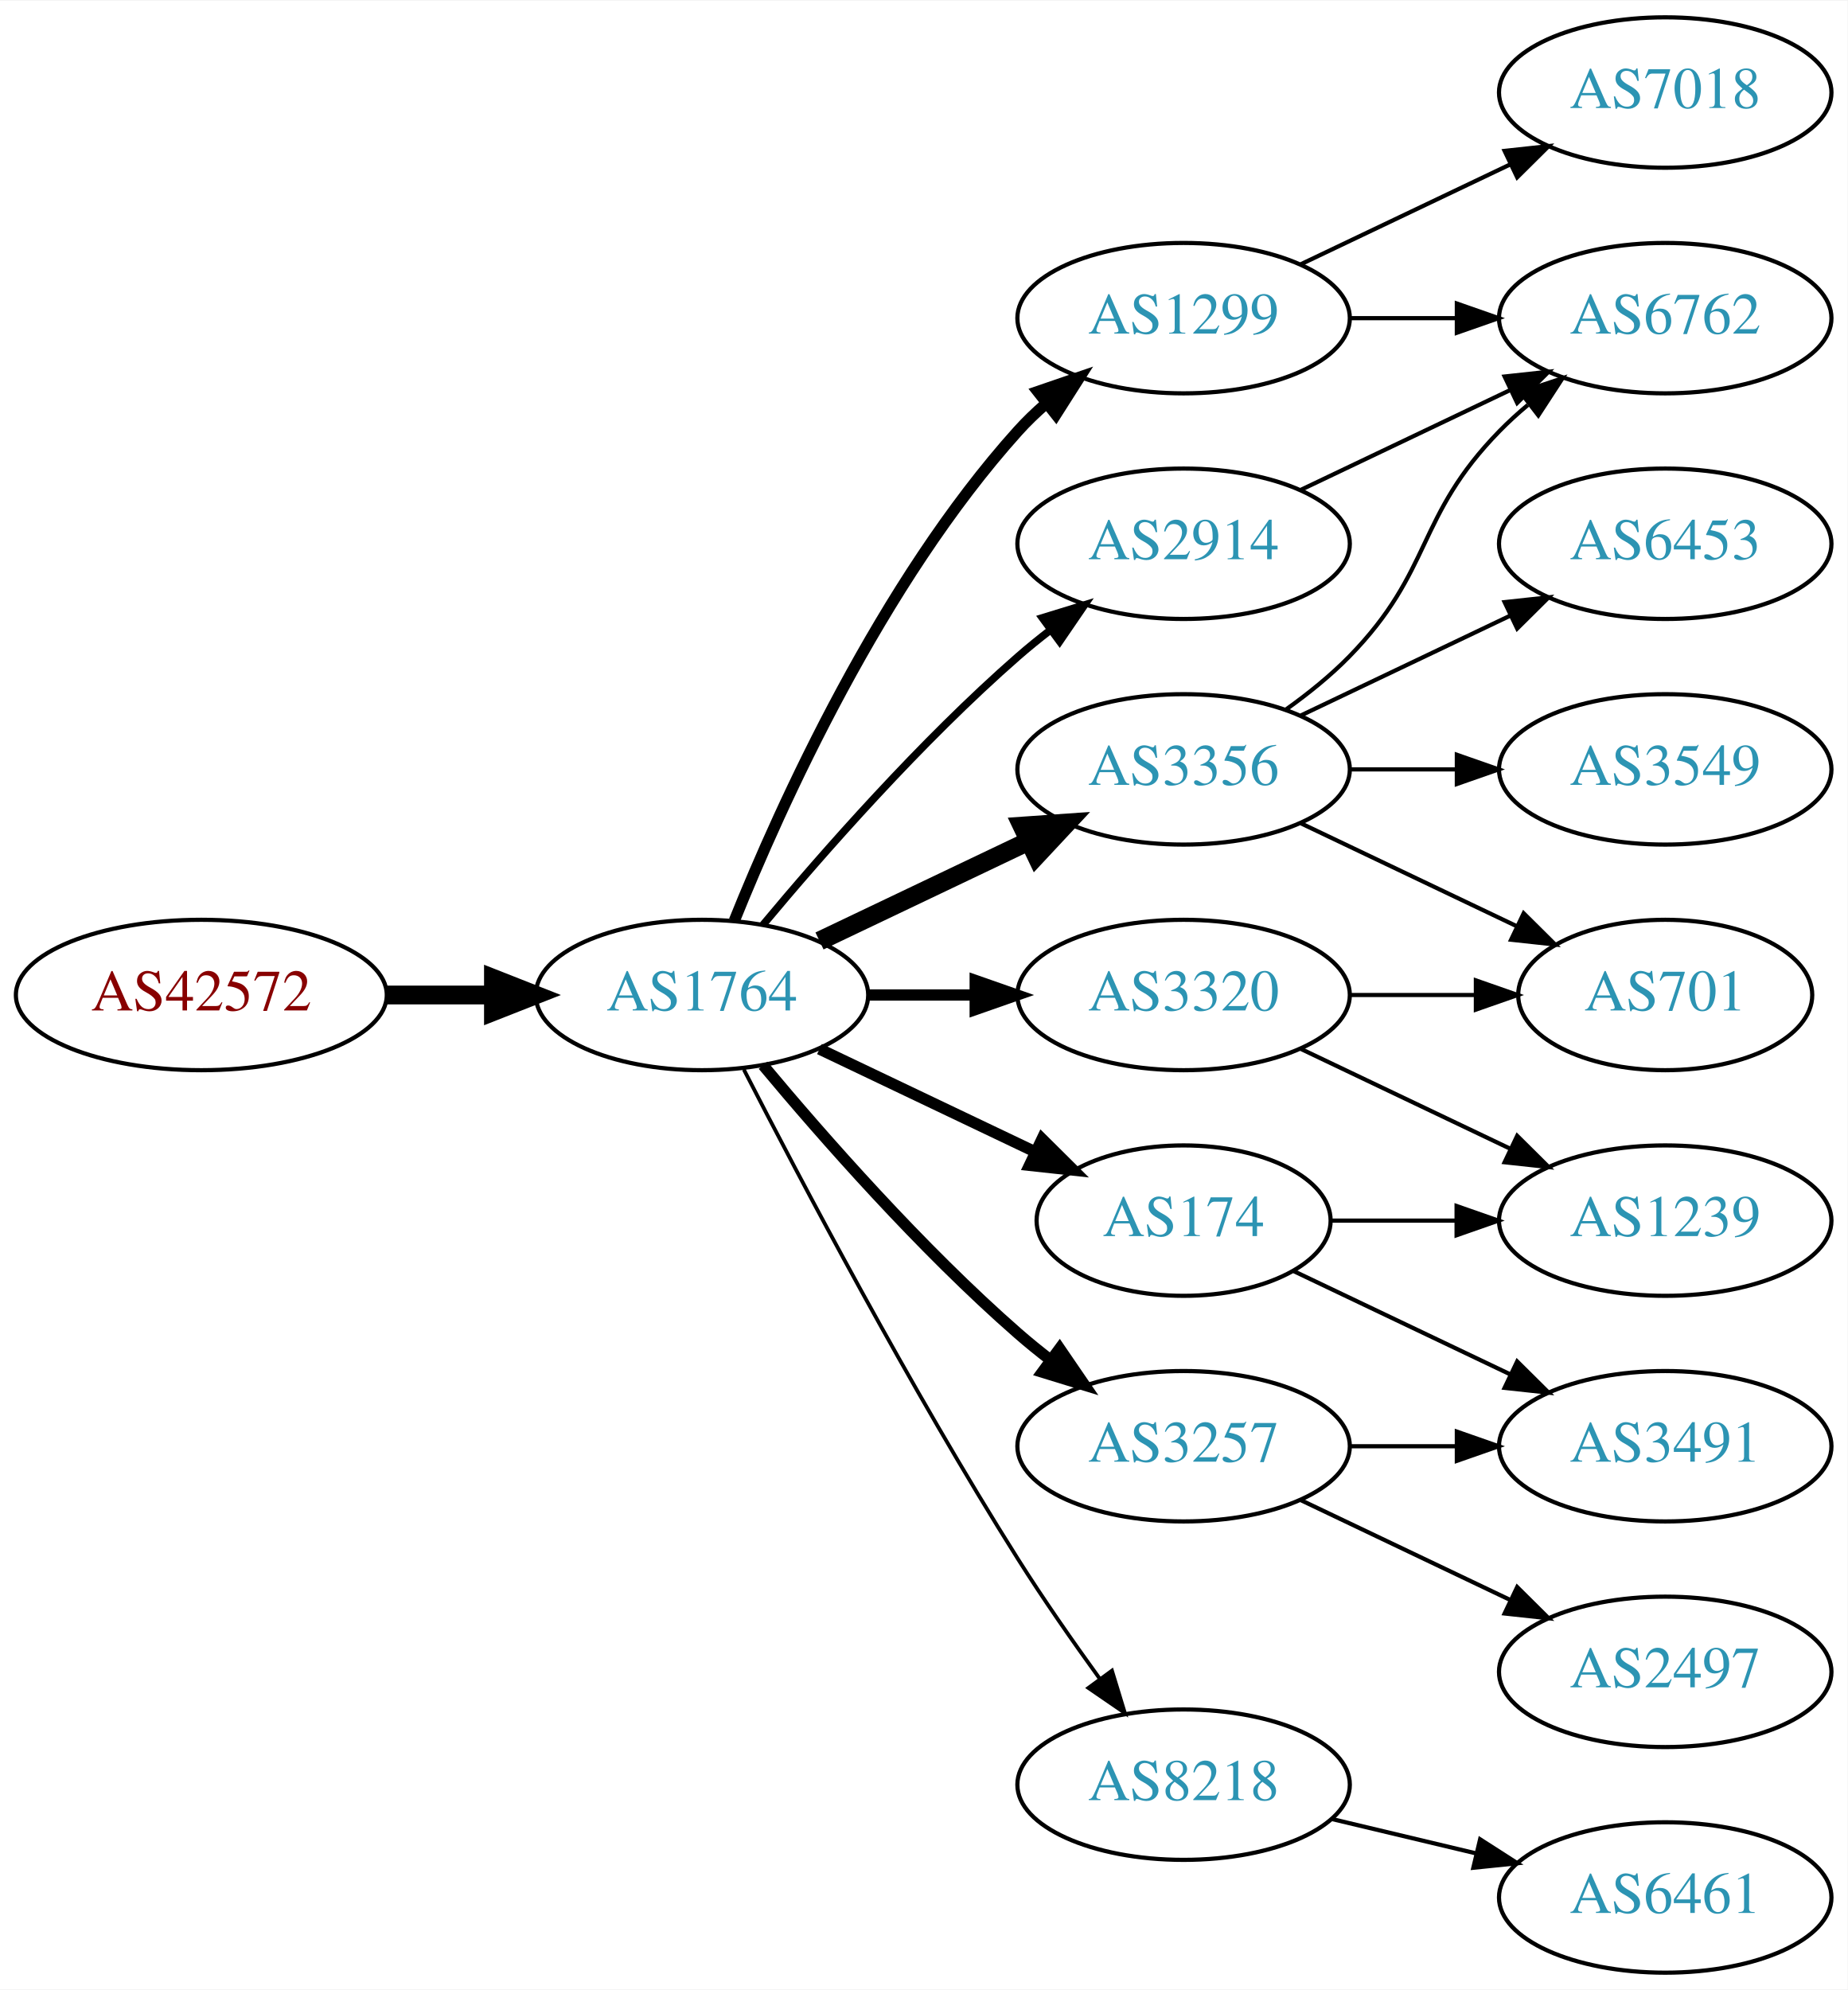
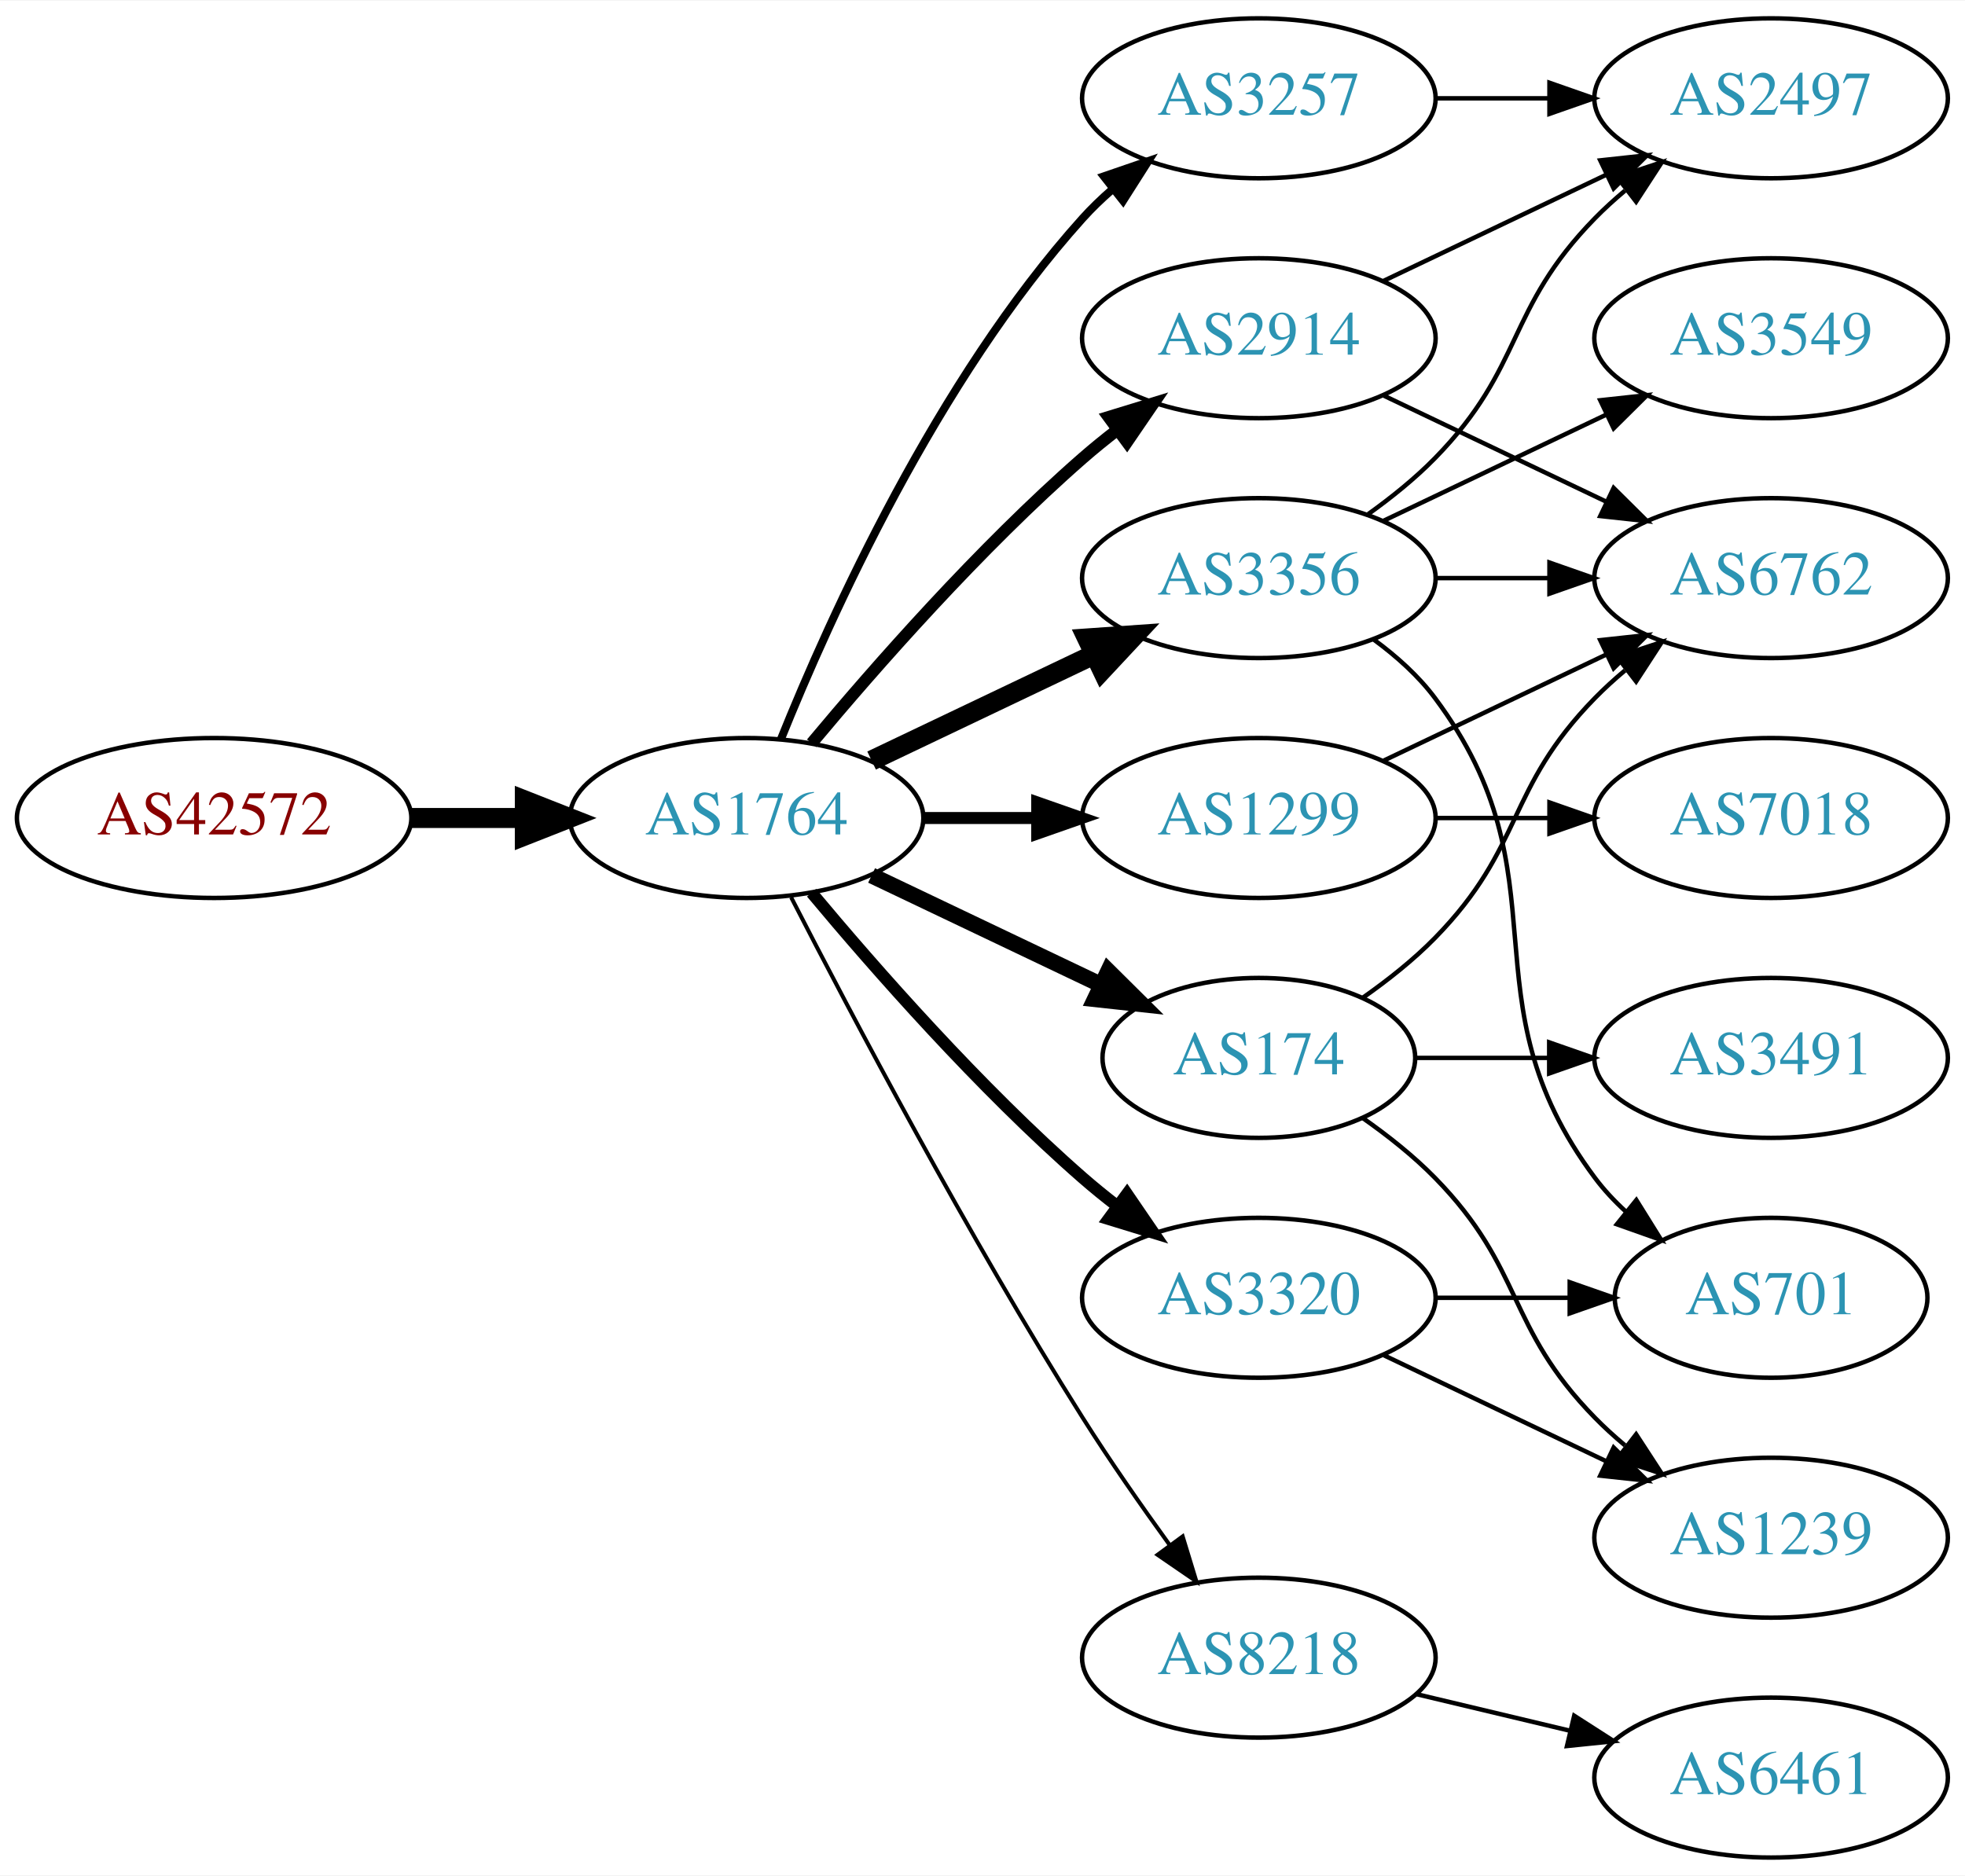
- <svg xmlns="http://www.w3.org/2000/svg" xmlns:xlink="http://www.w3.org/1999/xlink" width="442pt" height="476pt" viewBox="0.00 0.00 442.27 476.00">
-   <g id="graph0" class="graph" transform="scale(1 1) rotate(0) translate(4 472)">
-     <polygon fill="white" stroke="none" points="-4,4 -4,-472 438.271,-472 438.271,4 -4,4" />
+ <svg xmlns="http://www.w3.org/2000/svg" xmlns:xlink="http://www.w3.org/1999/xlink" width="442pt" height="422pt" viewBox="0.00 0.00 442.27 422.00">
+   <g id="graph0" class="graph" transform="scale(1 1) rotate(0) translate(4 418)">
+     <polygon fill="white" stroke="none" points="-4,4 -4,-418 438.271,-418 438.271,4 -4,4" />
    <g id="node1" class="node">
      <g id="a_node1">
        <a xlink:href="/asn/42572" xlink:title="AS42572 ~ abaton EDV-Dienstleistungs GmbH [AT]">
          <ellipse fill="#ffffff" stroke="black" cx="44.196" cy="-234" rx="44.393" ry="18" />
          <text text-anchor="middle" x="44.196" y="-230.3" font-family="Times,serif" font-size="14.00" fill="#880000">AS42572</text>
        </a>
      </g>
    </g>
    <g id="node2" class="node">
      <g id="a_node2">
        <a xlink:href="/asn/1764" xlink:title="AS1764 ~ NEXTLAYER-AS [AT]">
          <ellipse fill="#ffffff" stroke="black" cx="164.039" cy="-234" rx="39.794" ry="18" />
          <text text-anchor="middle" x="164.039" y="-230.3" font-family="Times,serif" font-size="14.00" fill="#2c94b3">AS1764</text>
        </a>
      </g>
    </g>
    <g id="edge1" class="edge">
      <path fill="none" stroke="black" stroke-width="4.5" d="M88.407,-234C96.72,-234 105.482,-234 113.965,-234" />
      <polygon fill="black" stroke="black" stroke-width="4.5" points="114.123,-237.938 124.123,-234 114.123,-230.063 114.123,-237.938" />
    </g>
    <g id="node3" class="node">
      <g id="a_node3">
+         <a xlink:href="/asn/2914" xlink:title="AS2914 ~ NTT America, Inc. [US]">
+           <ellipse fill="#ffffff" stroke="black" cx="279.332" cy="-342" rx="39.794" ry="18" />
+           <text text-anchor="middle" x="279.332" y="-338.3" font-family="Times,serif" font-size="14.00" fill="#2c94b3">AS2914</text>
+         </a>
+       </g>
+     </g>
+     <g id="edge2" class="edge">
+       <path fill="none" stroke="black" stroke-width="2.7" d="M178.669,-250.817C192.951,-267.929 216.498,-294.745 239.685,-315 242.151,-317.154 244.789,-319.294 247.487,-321.372" />
+       <polygon fill="black" stroke="black" stroke-width="2.7" points="245.512,-324.264 255.641,-327.37 249.66,-318.625 245.512,-324.264" />
+     </g>
+     <g id="node4" class="node">
+       <g id="a_node4">
+         <a xlink:href="/asn/8218" xlink:title="AS8218 ~ legacy Neotelecoms [FR]">
+           <ellipse fill="#ffffff" stroke="black" cx="279.332" cy="-45" rx="39.794" ry="18" />
+           <text text-anchor="middle" x="279.332" y="-41.3" font-family="Times,serif" font-size="14.00" fill="#2c94b3">AS8218</text>
+         </a>
+       </g>
+     </g>
+     <g id="edge3" class="edge">
+       <path fill="none" stroke="black" stroke-width="0.9" d="M174.065,-216.148C187.501,-189.945 213.95,-139.763 239.685,-99 245.748,-89.396 252.868,-79.187 259.333,-70.261" />
+       <polygon fill="black" stroke="black" stroke-width="0.9" points="262.185,-72.291 265.276,-62.157 256.54,-68.152 262.185,-72.291" />
+     </g>
+     <g id="node5" class="node">
+       <g id="a_node5">
+         <a xlink:href="/asn/174" xlink:title="AS174 ~ Cogent Communications [US]">
+           <ellipse fill="#ffffff" stroke="black" cx="279.332" cy="-180" rx="35.194" ry="18" />
+           <text text-anchor="middle" x="279.332" y="-176.3" font-family="Times,serif" font-size="14.00" fill="#2c94b3">AS174</text>
+         </a>
+       </g>
+     </g>
+     <g id="edge4" class="edge">
+       <path fill="none" stroke="black" stroke-width="3.6" d="M192.175,-221.066C207.607,-213.71 227.092,-204.423 243.628,-196.541" />
+       <polygon fill="black" stroke="black" stroke-width="3.6" points="245.448,-199.551 252.969,-192.089 242.436,-193.232 245.448,-199.551" />
+     </g>
+     <g id="node6" class="node">
+       <g id="a_node6">
        <a xlink:href="/asn/3356" xlink:title="AS3356 ~ Level 3 Parent, LLC [US]">
          <ellipse fill="#ffffff" stroke="black" cx="279.332" cy="-288" rx="39.794" ry="18" />
          <text text-anchor="middle" x="279.332" y="-284.3" font-family="Times,serif" font-size="14.00" fill="#2c94b3">AS3356</text>
        </a>
      </g>
    </g>
-     <g id="edge2" class="edge">
+     <g id="edge5" class="edge">
      <path fill="none" stroke="black" stroke-width="4.5" d="M192.175,-246.934C207.169,-254.081 225.99,-263.052 242.213,-270.785" />
      <polygon fill="black" stroke="black" stroke-width="4.5" points="240.695,-274.423 251.417,-275.171 244.084,-267.314 240.695,-274.423" />
    </g>
-     <g id="node4" class="node">
-       <g id="a_node4">
-         <a xlink:href="/asn/2914" xlink:title="AS2914 ~ NTT America, Inc. [US]">
-           <ellipse fill="#ffffff" stroke="black" cx="279.332" cy="-342" rx="39.794" ry="18" />
-           <text text-anchor="middle" x="279.332" y="-338.3" font-family="Times,serif" font-size="14.00" fill="#2c94b3">AS2914</text>
-         </a>
-       </g>
-     </g>
-     <g id="edge3" class="edge">
-       <path fill="none" stroke="black" stroke-width="1.8" d="M178.669,-250.817C192.951,-267.929 216.498,-294.745 239.685,-315 242.151,-317.154 244.789,-319.294 247.487,-321.372" />
-       <polygon fill="black" stroke="black" stroke-width="1.8" points="245.512,-324.264 255.641,-327.37 249.66,-318.625 245.512,-324.264" />
-     </g>
-     <g id="node5" class="node">
-       <g id="a_node5">
-         <a xlink:href="/asn/8218" xlink:title="AS8218 ~ legacy Neotelecoms [FR]">
-           <ellipse fill="#ffffff" stroke="black" cx="279.332" cy="-45" rx="39.794" ry="18" />
-           <text text-anchor="middle" x="279.332" y="-41.3" font-family="Times,serif" font-size="14.00" fill="#2c94b3">AS8218</text>
-         </a>
-       </g>
-     </g>
-     <g id="edge4" class="edge">
-       <path fill="none" stroke="black" stroke-width="0.9" d="M174.065,-216.148C187.501,-189.945 213.95,-139.763 239.685,-99 245.748,-89.396 252.868,-79.187 259.333,-70.261" />
-       <polygon fill="black" stroke="black" stroke-width="0.9" points="262.185,-72.291 265.276,-62.157 256.54,-68.152 262.185,-72.291" />
-     </g>
-     <g id="node6" class="node">
-       <g id="a_node6">
-         <a xlink:href="/asn/3320" xlink:title="AS3320 ~ DTAG [DE]">
+     <g id="node7" class="node">
+       <g id="a_node7">
+         <a xlink:href="/asn/1299" xlink:title="AS1299 ~ Telia Carrier [EU]">
          <ellipse fill="#ffffff" stroke="black" cx="279.332" cy="-234" rx="39.794" ry="18" />
-           <text text-anchor="middle" x="279.332" y="-230.3" font-family="Times,serif" font-size="14.00" fill="#2c94b3">AS3320</text>
-         </a>
-       </g>
-     </g>
-     <g id="edge5" class="edge">
+           <text text-anchor="middle" x="279.332" y="-230.3" font-family="Times,serif" font-size="14.00" fill="#2c94b3">AS1299</text>
+         </a>
+       </g>
+     </g>
+     <g id="edge6" class="edge">
      <path fill="none" stroke="black" stroke-width="2.7" d="M203.711,-234C211.914,-234 220.678,-234 229.21,-234" />
      <polygon fill="black" stroke="black" stroke-width="2.7" points="229.449,-237.5 239.449,-234 229.449,-230.5 229.449,-237.5" />
    </g>
-     <g id="node7" class="node">
-       <g id="a_node7">
-         <a xlink:href="/asn/174" xlink:title="AS174 ~ Cogent Communications [US]">
-           <ellipse fill="#ffffff" stroke="black" cx="279.332" cy="-180" rx="35.194" ry="18" />
-           <text text-anchor="middle" x="279.332" y="-176.3" font-family="Times,serif" font-size="14.00" fill="#2c94b3">AS174</text>
-         </a>
-       </g>
-     </g>
-     <g id="edge6" class="edge">
-       <path fill="none" stroke="black" stroke-width="2.7" d="M192.175,-221.066C207.607,-213.71 227.092,-204.423 243.628,-196.541" />
-       <polygon fill="black" stroke="black" stroke-width="2.7" points="245.448,-199.551 252.969,-192.089 242.436,-193.232 245.448,-199.551" />
-     </g>
    <g id="node8" class="node">
      <g id="a_node8">
-         <a xlink:href="/asn/1299" xlink:title="AS1299 ~ Telia Carrier [EU]">
-           <ellipse fill="#ffffff" stroke="black" cx="279.332" cy="-396" rx="39.794" ry="18" />
-           <text text-anchor="middle" x="279.332" y="-392.3" font-family="Times,serif" font-size="14.00" fill="#2c94b3">AS1299</text>
+         <a xlink:href="/asn/3320" xlink:title="AS3320 ~ DTAG [DE]">
+           <ellipse fill="#ffffff" stroke="black" cx="279.332" cy="-126" rx="39.794" ry="18" />
+           <text text-anchor="middle" x="279.332" y="-122.3" font-family="Times,serif" font-size="14.00" fill="#2c94b3">AS3320</text>
        </a>
      </g>
    </g>
    <g id="edge7" class="edge">
-       <path fill="none" stroke="black" stroke-width="2.7" d="M171.786,-251.787C182.837,-279.243 206.891,-332.578 239.685,-369 241.688,-371.224 243.906,-373.363 246.239,-375.397" />
-       <polygon fill="black" stroke="black" stroke-width="2.7" points="244.437,-378.433 254.458,-381.873 248.769,-372.935 244.437,-378.433" />
+       <path fill="none" stroke="black" stroke-width="2.7" d="M178.669,-217.183C192.951,-200.071 216.498,-173.255 239.685,-153 242.151,-150.846 244.789,-148.706 247.487,-146.628" />
+       <polygon fill="black" stroke="black" stroke-width="2.7" points="249.66,-149.375 255.641,-140.63 245.512,-143.736 249.66,-149.375" />
    </g>
    <g id="node9" class="node">
      <g id="a_node9">
        <a xlink:href="/asn/3257" xlink:title="AS3257 ~ GTT [DE]">
-           <ellipse fill="#ffffff" stroke="black" cx="279.332" cy="-126" rx="39.794" ry="18" />
-           <text text-anchor="middle" x="279.332" y="-122.3" font-family="Times,serif" font-size="14.00" fill="#2c94b3">AS3257</text>
+           <ellipse fill="#ffffff" stroke="black" cx="279.332" cy="-396" rx="39.794" ry="18" />
+           <text text-anchor="middle" x="279.332" y="-392.3" font-family="Times,serif" font-size="14.00" fill="#2c94b3">AS3257</text>
        </a>
      </g>
    </g>
    <g id="edge8" class="edge">
-       <path fill="none" stroke="black" stroke-width="2.7" d="M178.669,-217.183C192.951,-200.071 216.498,-173.255 239.685,-153 242.151,-150.846 244.789,-148.706 247.487,-146.628" />
-       <polygon fill="black" stroke="black" stroke-width="2.7" points="249.66,-149.375 255.641,-140.63 245.512,-143.736 249.66,-149.375" />
+       <path fill="none" stroke="black" stroke-width="1.8" d="M171.786,-251.787C182.837,-279.243 206.891,-332.578 239.685,-369 241.688,-371.224 243.906,-373.363 246.239,-375.397" />
+       <polygon fill="black" stroke="black" stroke-width="1.8" points="244.437,-378.433 254.458,-381.873 248.769,-372.935 244.437,-378.433" />
    </g>
    <g id="node10" class="node">
      <g id="a_node10">
-         <a xlink:href="/asn/6762" xlink:title="AS6762 ~ TELECOM ITALIA SPARKLE S.p.A. [IT]">
+         <a xlink:href="/asn/2497" xlink:title="AS2497 ~ Internet Initiative Japan Inc. [JP]">
          <ellipse fill="#ffffff" stroke="black" cx="394.625" cy="-396" rx="39.794" ry="18" />
-           <text text-anchor="middle" x="394.625" y="-392.3" font-family="Times,serif" font-size="14.00" fill="#2c94b3">AS6762</text>
+           <text text-anchor="middle" x="394.625" y="-392.3" font-family="Times,serif" font-size="14.00" fill="#2c94b3">AS2497</text>
        </a>
      </g>
    </g>
    <g id="edge9" class="edge">
-       <path fill="none" stroke="black" d="M303.926,-302.389C309.182,-306.148 314.513,-310.437 318.978,-315 339.151,-335.617 334.806,-348.383 354.978,-369 357.071,-371.139 359.354,-373.218 361.731,-375.21" />
-       <polygon fill="black" stroke="black" points="359.974,-378.275 370.031,-381.611 364.249,-372.732 359.974,-378.275" />
+       <path fill="none" stroke="black" d="M307.468,-354.934C322.462,-362.081 341.283,-371.052 357.506,-378.785" />
+       <polygon fill="black" stroke="black" points="356.177,-382.028 366.71,-383.171 359.188,-375.709 356.177,-382.028" />
    </g>
    <g id="node11" class="node">
      <g id="a_node11">
-         <a xlink:href="/asn/701" xlink:title="AS701 ~ UUNET [US]">
-           <ellipse fill="#ffffff" stroke="black" cx="394.625" cy="-234" rx="35.194" ry="18" />
-           <text text-anchor="middle" x="394.625" y="-230.3" font-family="Times,serif" font-size="14.00" fill="#2c94b3">AS701</text>
+         <a xlink:href="/asn/6762" xlink:title="AS6762 ~ TELECOM ITALIA SPARKLE S.p.A. [IT]">
+           <ellipse fill="#ffffff" stroke="black" cx="394.625" cy="-288" rx="39.794" ry="18" />
+           <text text-anchor="middle" x="394.625" y="-284.3" font-family="Times,serif" font-size="14.00" fill="#2c94b3">AS6762</text>
        </a>
      </g>
    </g>
    <g id="edge10" class="edge">
-       <path fill="none" stroke="black" d="M307.468,-275.066C322.9,-267.71 342.385,-258.423 358.92,-250.541" />
-       <polygon fill="black" stroke="black" points="360.741,-253.551 368.262,-246.089 357.729,-247.232 360.741,-253.551" />
+       <path fill="none" stroke="black" d="M307.468,-329.066C322.462,-321.919 341.283,-312.948 357.506,-305.215" />
+       <polygon fill="black" stroke="black" points="359.188,-308.291 366.71,-300.829 356.177,-301.972 359.188,-308.291" />
    </g>
    <g id="node12" class="node">
      <g id="a_node12">
-         <a xlink:href="/asn/6453" xlink:title="AS6453 ~ TATA COMMUNICATIONS (AMERICA) INC [US]">
-           <ellipse fill="#ffffff" stroke="black" cx="394.625" cy="-342" rx="39.794" ry="18" />
-           <text text-anchor="middle" x="394.625" y="-338.3" font-family="Times,serif" font-size="14.00" fill="#2c94b3">AS6453</text>
-         </a>
-       </g>
-     </g>
-     <g id="edge11" class="edge">
-       <path fill="none" stroke="black" d="M307.468,-300.934C322.462,-308.081 341.283,-317.052 357.506,-324.785" />
-       <polygon fill="black" stroke="black" points="356.177,-328.028 366.71,-329.171 359.188,-321.709 356.177,-328.028" />
-     </g>
-     <g id="node13" class="node">
-       <g id="a_node13">
-         <a xlink:href="/asn/3549" xlink:title="AS3549 ~ Level 3 Parent, LLC [US]">
-           <ellipse fill="#ffffff" stroke="black" cx="394.625" cy="-288" rx="39.794" ry="18" />
-           <text text-anchor="middle" x="394.625" y="-284.3" font-family="Times,serif" font-size="14.00" fill="#2c94b3">AS3549</text>
-         </a>
-       </g>
-     </g>
-     <g id="edge12" class="edge">
-       <path fill="none" stroke="black" d="M319.004,-288C327.207,-288 335.971,-288 344.503,-288" />
-       <polygon fill="black" stroke="black" points="344.742,-291.5 354.742,-288 344.742,-284.5 344.742,-291.5" />
-     </g>
-     <g id="edge22" class="edge">
-       <path fill="none" stroke="black" d="M307.468,-354.934C322.462,-362.081 341.283,-371.052 357.506,-378.785" />
-       <polygon fill="black" stroke="black" points="356.177,-382.028 366.71,-383.171 359.188,-375.709 356.177,-382.028" />
-     </g>
-     <g id="node14" class="node">
-       <g id="a_node14">
        <a xlink:href="/asn/6461" xlink:title="AS6461 ~ Zayo Bandwidth [US]">
          <ellipse fill="#ffffff" stroke="black" cx="394.625" cy="-18" rx="39.794" ry="18" />
          <text text-anchor="middle" x="394.625" y="-14.3" font-family="Times,serif" font-size="14.00" fill="#2c94b3">AS6461</text>
        </a>
      </g>
    </g>
-     <g id="edge13" class="edge">
+     <g id="edge11" class="edge">
      <path fill="none" stroke="black" d="M314.939,-36.752C325.81,-34.162 337.964,-31.265 349.407,-28.538" />
      <polygon fill="black" stroke="black" points="350.313,-31.92 359.229,-26.197 348.69,-25.111 350.313,-31.92" />
    </g>
+     <g id="edge12" class="edge">
+       <path fill="none" stroke="black" d="M302.714,-193.532C308.356,-197.49 314.17,-202.086 318.978,-207 339.151,-227.617 334.806,-240.383 354.978,-261 357.071,-263.139 359.354,-265.218 361.731,-267.21" />
+       <polygon fill="black" stroke="black" points="359.974,-270.275 370.031,-273.611 364.249,-264.732 359.974,-270.275" />
+     </g>
+     <g id="node13" class="node">
+       <g id="a_node13">
+         <a xlink:href="/asn/3491" xlink:title="AS3491 ~ PCCW Global, Inc. [US]">
+           <ellipse fill="#ffffff" stroke="black" cx="394.625" cy="-180" rx="39.794" ry="18" />
+           <text text-anchor="middle" x="394.625" y="-176.3" font-family="Times,serif" font-size="14.00" fill="#2c94b3">AS3491</text>
+         </a>
+       </g>
+     </g>
+     <g id="edge13" class="edge">
+       <path fill="none" stroke="black" d="M314.631,-180C324.008,-180 334.358,-180 344.393,-180" />
+       <polygon fill="black" stroke="black" points="344.681,-183.5 354.681,-180 344.681,-176.5 344.681,-183.5" />
+     </g>
+     <g id="node14" class="node">
+       <g id="a_node14">
+         <a xlink:href="/asn/1239" xlink:title="AS1239 ~ Sprint [US]">
+           <ellipse fill="#ffffff" stroke="black" cx="394.625" cy="-72" rx="39.794" ry="18" />
+           <text text-anchor="middle" x="394.625" y="-68.3" font-family="Times,serif" font-size="14.00" fill="#2c94b3">AS1239</text>
+         </a>
+       </g>
+     </g>
    <g id="edge14" class="edge">
-       <path fill="none" stroke="black" d="M319.004,-234C328.709,-234 339.2,-234 349.163,-234" />
-       <polygon fill="black" stroke="black" points="349.299,-237.5 359.299,-234 349.299,-230.5 349.299,-237.5" />
+       <path fill="none" stroke="black" d="M302.714,-166.468C308.356,-162.51 314.17,-157.914 318.978,-153 339.151,-132.383 334.806,-119.617 354.978,-99 357.071,-96.861 359.354,-94.782 361.731,-92.79" />
+       <polygon fill="black" stroke="black" points="364.249,-95.268 370.031,-86.389 359.974,-89.725 364.249,-95.268" />
+     </g>
+     <g id="edge15" class="edge">
+       <path fill="none" stroke="black" d="M303.926,-302.389C309.182,-306.148 314.513,-310.437 318.978,-315 339.151,-335.617 334.806,-348.383 354.978,-369 357.071,-371.139 359.354,-373.218 361.731,-375.21" />
+       <polygon fill="black" stroke="black" points="359.974,-378.275 370.031,-381.611 364.249,-372.732 359.974,-378.275" />
+     </g>
+     <g id="edge18" class="edge">
+       <path fill="none" stroke="black" d="M319.004,-288C327.207,-288 335.971,-288 344.503,-288" />
+       <polygon fill="black" stroke="black" points="344.742,-291.5 354.742,-288 344.742,-284.5 344.742,-291.5" />
    </g>
    <g id="node15" class="node">
      <g id="a_node15">
-         <a xlink:href="/asn/1239" xlink:title="AS1239 ~ Sprint [US]">
-           <ellipse fill="#ffffff" stroke="black" cx="394.625" cy="-180" rx="39.794" ry="18" />
-           <text text-anchor="middle" x="394.625" y="-176.3" font-family="Times,serif" font-size="14.00" fill="#2c94b3">AS1239</text>
-         </a>
-       </g>
-     </g>
-     <g id="edge15" class="edge">
-       <path fill="none" stroke="black" d="M307.468,-221.066C322.462,-213.919 341.283,-204.948 357.506,-197.215" />
-       <polygon fill="black" stroke="black" points="359.188,-200.291 366.71,-192.829 356.177,-193.972 359.188,-200.291" />
+         <a xlink:href="/asn/3549" xlink:title="AS3549 ~ Level 3 Parent, LLC [US]">
+           <ellipse fill="#ffffff" stroke="black" cx="394.625" cy="-342" rx="39.794" ry="18" />
+           <text text-anchor="middle" x="394.625" y="-338.3" font-family="Times,serif" font-size="14.00" fill="#2c94b3">AS3549</text>
+         </a>
+       </g>
    </g>
    <g id="edge16" class="edge">
-       <path fill="none" stroke="black" d="M314.631,-180C324.008,-180 334.358,-180 344.393,-180" />
-       <polygon fill="black" stroke="black" points="344.681,-183.5 354.681,-180 344.681,-176.5 344.681,-183.5" />
+       <path fill="none" stroke="black" d="M307.468,-300.934C322.462,-308.081 341.283,-317.052 357.506,-324.785" />
+       <polygon fill="black" stroke="black" points="356.177,-328.028 366.71,-329.171 359.188,-321.709 356.177,-328.028" />
    </g>
    <g id="node16" class="node">
      <g id="a_node16">
-         <a xlink:href="/asn/3491" xlink:title="AS3491 ~ PCCW Global, Inc. [US]">
-           <ellipse fill="#ffffff" stroke="black" cx="394.625" cy="-126" rx="39.794" ry="18" />
-           <text text-anchor="middle" x="394.625" y="-122.3" font-family="Times,serif" font-size="14.00" fill="#2c94b3">AS3491</text>
+         <a xlink:href="/asn/701" xlink:title="AS701 ~ UUNET [US]">
+           <ellipse fill="#ffffff" stroke="black" cx="394.625" cy="-126" rx="35.194" ry="18" />
+           <text text-anchor="middle" x="394.625" y="-122.3" font-family="Times,serif" font-size="14.00" fill="#2c94b3">AS701</text>
        </a>
      </g>
    </g>
    <g id="edge17" class="edge">
-       <path fill="none" stroke="black" d="M305.757,-167.881C321.059,-160.587 340.783,-151.186 357.665,-143.14" />
-       <polygon fill="black" stroke="black" points="359.184,-146.293 366.705,-138.831 356.172,-139.974 359.184,-146.293" />
-     </g>
-     <g id="edge18" class="edge">
-       <path fill="none" stroke="black" d="M319.004,-396C327.207,-396 335.971,-396 344.503,-396" />
-       <polygon fill="black" stroke="black" points="344.742,-399.5 354.742,-396 344.742,-392.5 344.742,-399.5" />
+       <path fill="none" stroke="black" d="M305.262,-274.118C310.338,-270.389 315.256,-265.984 318.978,-261 349.249,-220.458 324.707,-193.542 354.978,-153 356.986,-150.311 359.342,-147.791 361.883,-145.454" />
+       <polygon fill="black" stroke="black" points="364.297,-148.004 369.898,-139.011 359.912,-142.548 364.297,-148.004" />
+     </g>
+     <g id="edge23" class="edge">
+       <path fill="none" stroke="black" d="M307.468,-246.934C322.462,-254.081 341.283,-263.052 357.506,-270.785" />
+       <polygon fill="black" stroke="black" points="356.177,-274.028 366.71,-275.171 359.188,-267.709 356.177,-274.028" />
    </g>
    <g id="node17" class="node">
      <g id="a_node17">
        <a xlink:href="/asn/7018" xlink:title="AS7018 ~ AT&amp;T Services, Inc. [US]">
-           <ellipse fill="#ffffff" stroke="black" cx="394.625" cy="-450" rx="39.794" ry="18" />
-           <text text-anchor="middle" x="394.625" y="-446.3" font-family="Times,serif" font-size="14.00" fill="#2c94b3">AS7018</text>
-         </a>
-       </g>
-     </g>
-     <g id="edge19" class="edge">
-       <path fill="none" stroke="black" d="M307.468,-408.934C322.462,-416.081 341.283,-425.052 357.506,-432.785" />
-       <polygon fill="black" stroke="black" points="356.177,-436.028 366.71,-437.171 359.188,-429.709 356.177,-436.028" />
-     </g>
-     <g id="edge21" class="edge">
-       <path fill="none" stroke="black" d="M319.004,-126C327.207,-126 335.971,-126 344.503,-126" />
-       <polygon fill="black" stroke="black" points="344.742,-129.5 354.742,-126 344.742,-122.5 344.742,-129.5" />
-     </g>
-     <g id="node18" class="node">
-       <g id="a_node18">
-         <a xlink:href="/asn/2497" xlink:title="AS2497 ~ Internet Initiative Japan Inc. [JP]">
-           <ellipse fill="#ffffff" stroke="black" cx="394.625" cy="-72" rx="39.794" ry="18" />
-           <text text-anchor="middle" x="394.625" y="-68.3" font-family="Times,serif" font-size="14.00" fill="#2c94b3">AS2497</text>
-         </a>
-       </g>
+           <ellipse fill="#ffffff" stroke="black" cx="394.625" cy="-234" rx="39.794" ry="18" />
+           <text text-anchor="middle" x="394.625" y="-230.3" font-family="Times,serif" font-size="14.00" fill="#2c94b3">AS7018</text>
+         </a>
+       </g>
+     </g>
+     <g id="edge22" class="edge">
+       <path fill="none" stroke="black" d="M319.004,-234C327.207,-234 335.971,-234 344.503,-234" />
+       <polygon fill="black" stroke="black" points="344.742,-237.5 354.742,-234 344.742,-230.5 344.742,-237.5" />
    </g>
    <g id="edge20" class="edge">
      <path fill="none" stroke="black" d="M307.468,-113.066C322.462,-105.919 341.283,-96.948 357.506,-89.215" />
      <polygon fill="black" stroke="black" points="359.188,-92.291 366.71,-84.829 356.177,-85.972 359.188,-92.291" />
    </g>
+     <g id="edge19" class="edge">
+       <path fill="none" stroke="black" d="M319.004,-126C328.709,-126 339.2,-126 349.163,-126" />
+       <polygon fill="black" stroke="black" points="349.299,-129.5 359.299,-126 349.299,-122.5 349.299,-129.5" />
+     </g>
+     <g id="edge21" class="edge">
+       <path fill="none" stroke="black" d="M319.004,-396C327.207,-396 335.971,-396 344.503,-396" />
+       <polygon fill="black" stroke="black" points="344.742,-399.5 354.742,-396 344.742,-392.5 344.742,-399.5" />
+     </g>
  </g>
</svg>
